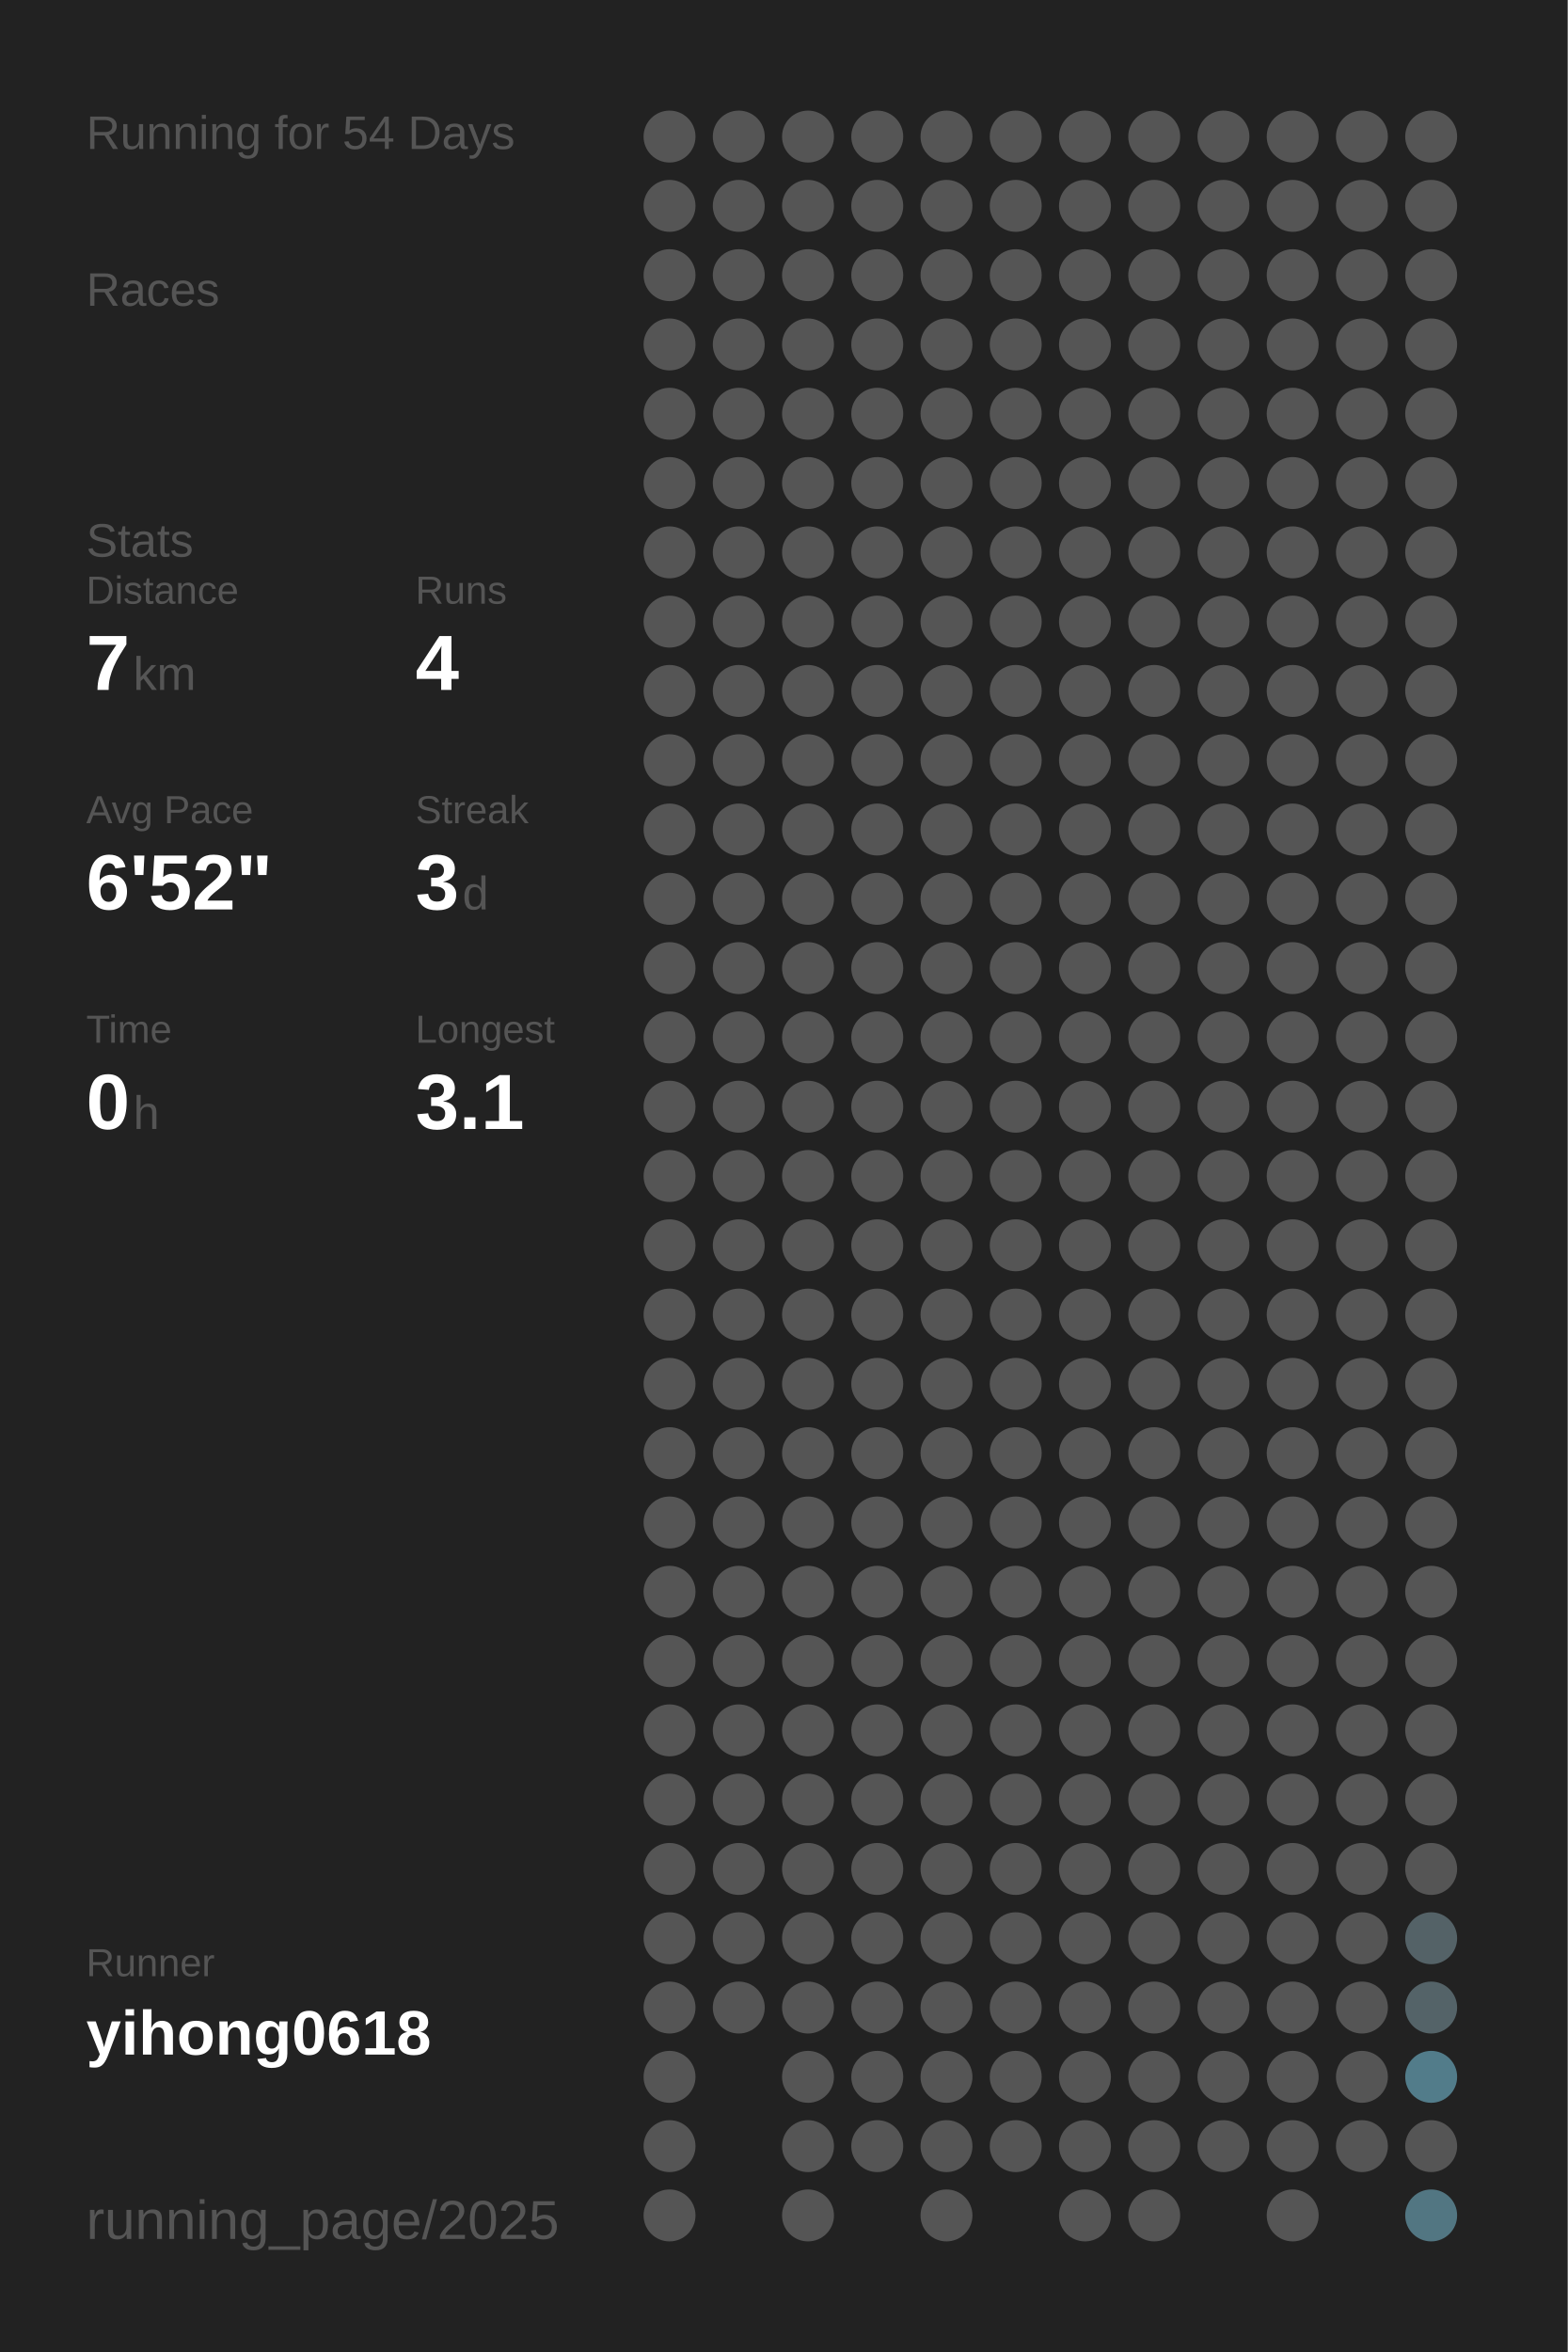
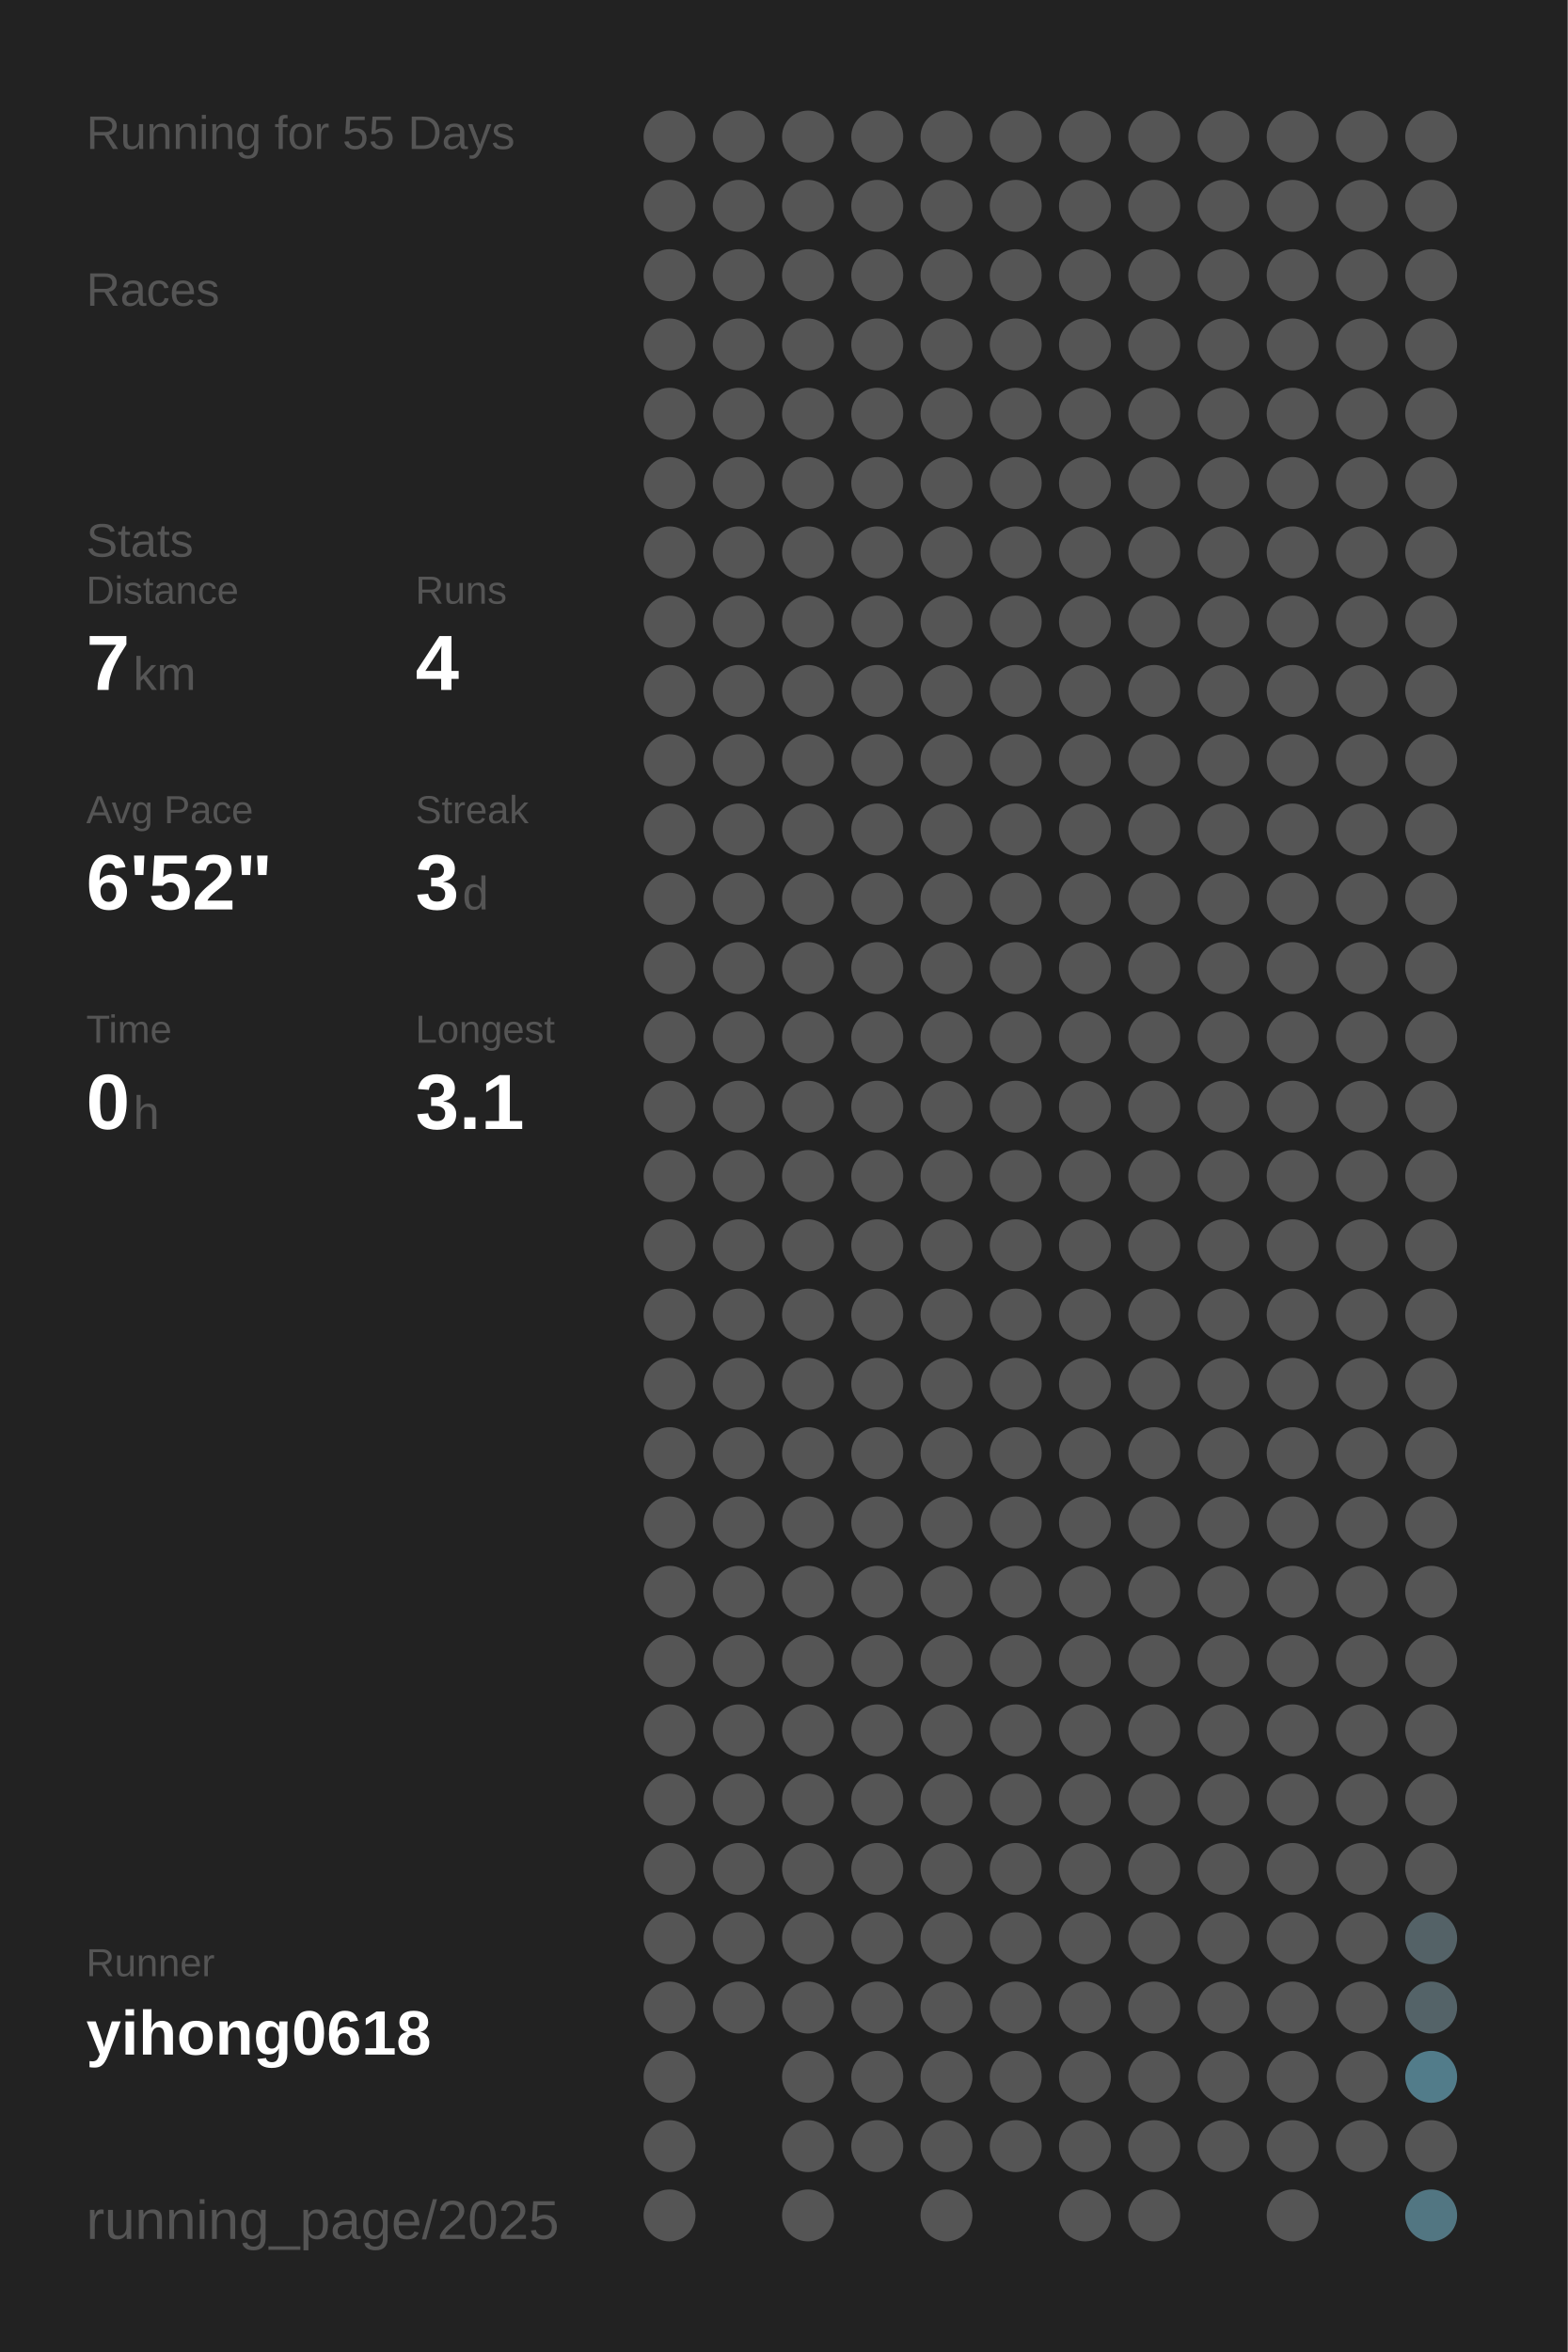
<svg xmlns="http://www.w3.org/2000/svg" baseProfile="full" height="300mm" version="1.1" viewBox="0,0,200,300" width="200mm">
  <defs />
  <rect fill="#222222" height="300" width="200" x="0" y="0" />
-   <text fill="#555555" style="font-size:6px; font-family:Arial;" x="11" y="19">Running for 54 Days</text>
+   <text fill="#555555" style="font-size:6px; font-family:Arial;" x="11" y="19">Running for 55 Days</text>
  <text fill="#555555" style="font-size:6px; font-family:Arial;" x="11" y="39">Races</text>
  <text fill="#555555" style="font-size:6px; font-family:Arial;" x="11" y="71">Stats</text>
  <text fill="#555555" style="font-size:5px; font-family:Arial;" x="11" y="77">Distance</text>
  <text fill="#FFFFFF" style="font-size:10px; font-family:Arial; font-weight:bold;" x="11" y="88">7</text>
  <text fill="#555555" style="font-size:6px; font-family:Arial;" x="17" y="88">km</text>
  <text fill="#555555" style="font-size:5px; font-family:Arial;" x="53" y="77">Runs</text>
  <text fill="#FFFFFF" style="font-size:10px; font-family:Arial; font-weight:bold;" x="53" y="88">4</text>
  <text fill="#555555" style="font-size:5px; font-family:Arial;" x="11" y="105">Avg Pace</text>
  <text fill="#FFFFFF" style="font-size:10px; font-family:Arial; font-weight:bold;" x="11" y="116">6'52"</text>
  <text fill="#555555" style="font-size:5px; font-family:Arial;" x="53" y="105">Streak</text>
  <text fill="#FFFFFF" style="font-size:10px; font-family:Arial; font-weight:bold;" x="53" y="116">3</text>
  <text fill="#555555" style="font-size:6px; font-family:Arial;" x="59" y="116">d</text>
  <text fill="#555555" style="font-size:5px; font-family:Arial;" x="11" y="133">Time</text>
  <text fill="#FFFFFF" style="font-size:10px; font-family:Arial; font-weight:bold;" x="11" y="144">0</text>
  <text fill="#555555" style="font-size:6px; font-family:Arial;" x="17" y="144">h</text>
  <text fill="#555555" style="font-size:5px; font-family:Arial;" x="53" y="133">Longest</text>
  <text fill="#FFFFFF" style="font-size:10px; font-family:Arial; font-weight:bold;" x="53" y="144">3.1</text>
  <text fill="#555555" style="font-size:5px; font-family:Arial;" x="11" y="252.065">Runner</text>
  <text fill="#FFFFFF" style="font-size:8px; font-family:Arial; font-weight:bold;" x="11" y="262.065">yihong0618</text>
  <text fill="#555555" style="font-size:7px; font-family:Arial;" x="11" y="285.581">running_page/2025</text>
  <circle cx="85.417" cy="17.419" fill="#555555" r="3.312" />
  <circle cx="85.417" cy="26.258" fill="#555555" r="3.312" />
  <circle cx="85.417" cy="35.097" fill="#555555" r="3.312" />
  <circle cx="85.417" cy="43.935" fill="#555555" r="3.312" />
  <circle cx="85.417" cy="52.774" fill="#555555" r="3.312" />
  <circle cx="85.417" cy="61.613" fill="#555555" r="3.312" />
  <circle cx="85.417" cy="70.452" fill="#555555" r="3.312" />
  <circle cx="85.417" cy="79.29" fill="#555555" r="3.312" />
  <circle cx="85.417" cy="88.129" fill="#555555" r="3.312" />
  <circle cx="85.417" cy="96.968" fill="#555555" r="3.312" />
  <circle cx="85.417" cy="105.806" fill="#555555" r="3.312" />
  <circle cx="85.417" cy="114.645" fill="#555555" r="3.312" />
  <circle cx="85.417" cy="123.484" fill="#555555" r="3.312" />
  <circle cx="85.417" cy="132.323" fill="#555555" r="3.312" />
  <circle cx="85.417" cy="141.161" fill="#555555" r="3.312" />
  <circle cx="85.417" cy="150" fill="#555555" r="3.312" />
  <circle cx="85.417" cy="158.839" fill="#555555" r="3.312" />
  <circle cx="85.417" cy="167.677" fill="#555555" r="3.312" />
  <circle cx="85.417" cy="176.516" fill="#555555" r="3.312" />
  <circle cx="85.417" cy="185.355" fill="#555555" r="3.312" />
  <circle cx="85.417" cy="194.194" fill="#555555" r="3.312" />
  <circle cx="85.417" cy="203.032" fill="#555555" r="3.312" />
  <circle cx="85.417" cy="211.871" fill="#555555" r="3.312" />
  <circle cx="85.417" cy="220.71" fill="#555555" r="3.312" />
  <circle cx="85.417" cy="229.548" fill="#555555" r="3.312" />
  <circle cx="85.417" cy="238.387" fill="#555555" r="3.312" />
  <circle cx="85.417" cy="247.226" fill="#555555" r="3.312" />
  <circle cx="85.417" cy="256.065" fill="#555555" r="3.312" />
  <circle cx="85.417" cy="264.903" fill="#555555" r="3.312" />
  <circle cx="85.417" cy="273.742" fill="#555555" r="3.312" />
  <circle cx="85.417" cy="282.581" fill="#555555" r="3.312" />
  <circle cx="94.25" cy="17.419" fill="#555555" r="3.312" />
  <circle cx="94.25" cy="26.258" fill="#555555" r="3.312" />
  <circle cx="94.25" cy="35.097" fill="#555555" r="3.312" />
  <circle cx="94.25" cy="43.935" fill="#555555" r="3.312" />
  <circle cx="94.25" cy="52.774" fill="#555555" r="3.312" />
  <circle cx="94.25" cy="61.613" fill="#555555" r="3.312" />
  <circle cx="94.25" cy="70.452" fill="#555555" r="3.312" />
  <circle cx="94.25" cy="79.29" fill="#555555" r="3.312" />
  <circle cx="94.25" cy="88.129" fill="#555555" r="3.312" />
  <circle cx="94.25" cy="96.968" fill="#555555" r="3.312" />
  <circle cx="94.25" cy="105.806" fill="#555555" r="3.312" />
  <circle cx="94.25" cy="114.645" fill="#555555" r="3.312" />
  <circle cx="94.25" cy="123.484" fill="#555555" r="3.312" />
  <circle cx="94.25" cy="132.323" fill="#555555" r="3.312" />
  <circle cx="94.25" cy="141.161" fill="#555555" r="3.312" />
  <circle cx="94.25" cy="150" fill="#555555" r="3.312" />
  <circle cx="94.25" cy="158.839" fill="#555555" r="3.312" />
  <circle cx="94.25" cy="167.677" fill="#555555" r="3.312" />
  <circle cx="94.25" cy="176.516" fill="#555555" r="3.312" />
  <circle cx="94.25" cy="185.355" fill="#555555" r="3.312" />
  <circle cx="94.25" cy="194.194" fill="#555555" r="3.312" />
  <circle cx="94.25" cy="203.032" fill="#555555" r="3.312" />
  <circle cx="94.25" cy="211.871" fill="#555555" r="3.312" />
  <circle cx="94.25" cy="220.71" fill="#555555" r="3.312" />
  <circle cx="94.25" cy="229.548" fill="#555555" r="3.312" />
  <circle cx="94.25" cy="238.387" fill="#555555" r="3.312" />
  <circle cx="94.25" cy="247.226" fill="#555555" r="3.312" />
  <circle cx="94.25" cy="256.065" fill="#555555" r="3.312" />
  <circle cx="103.083" cy="17.419" fill="#555555" r="3.312" />
  <circle cx="103.083" cy="26.258" fill="#555555" r="3.312" />
  <circle cx="103.083" cy="35.097" fill="#555555" r="3.312" />
  <circle cx="103.083" cy="43.935" fill="#555555" r="3.312" />
  <circle cx="103.083" cy="52.774" fill="#555555" r="3.312" />
  <circle cx="103.083" cy="61.613" fill="#555555" r="3.312" />
  <circle cx="103.083" cy="70.452" fill="#555555" r="3.312" />
  <circle cx="103.083" cy="79.29" fill="#555555" r="3.312" />
  <circle cx="103.083" cy="88.129" fill="#555555" r="3.312" />
  <circle cx="103.083" cy="96.968" fill="#555555" r="3.312" />
  <circle cx="103.083" cy="105.806" fill="#555555" r="3.312" />
  <circle cx="103.083" cy="114.645" fill="#555555" r="3.312" />
  <circle cx="103.083" cy="123.484" fill="#555555" r="3.312" />
  <circle cx="103.083" cy="132.323" fill="#555555" r="3.312" />
  <circle cx="103.083" cy="141.161" fill="#555555" r="3.312" />
  <circle cx="103.083" cy="150" fill="#555555" r="3.312" />
  <circle cx="103.083" cy="158.839" fill="#555555" r="3.312" />
  <circle cx="103.083" cy="167.677" fill="#555555" r="3.312" />
  <circle cx="103.083" cy="176.516" fill="#555555" r="3.312" />
  <circle cx="103.083" cy="185.355" fill="#555555" r="3.312" />
  <circle cx="103.083" cy="194.194" fill="#555555" r="3.312" />
  <circle cx="103.083" cy="203.032" fill="#555555" r="3.312" />
  <circle cx="103.083" cy="211.871" fill="#555555" r="3.312" />
  <circle cx="103.083" cy="220.71" fill="#555555" r="3.312" />
  <circle cx="103.083" cy="229.548" fill="#555555" r="3.312" />
  <circle cx="103.083" cy="238.387" fill="#555555" r="3.312" />
  <circle cx="103.083" cy="247.226" fill="#555555" r="3.312" />
  <circle cx="103.083" cy="256.065" fill="#555555" r="3.312" />
  <circle cx="103.083" cy="264.903" fill="#555555" r="3.312" />
  <circle cx="103.083" cy="273.742" fill="#555555" r="3.312" />
  <circle cx="103.083" cy="282.581" fill="#555555" r="3.312" />
  <circle cx="111.917" cy="17.419" fill="#555555" r="3.312" />
  <circle cx="111.917" cy="26.258" fill="#555555" r="3.312" />
  <circle cx="111.917" cy="35.097" fill="#555555" r="3.312" />
  <circle cx="111.917" cy="43.935" fill="#555555" r="3.312" />
  <circle cx="111.917" cy="52.774" fill="#555555" r="3.312" />
  <circle cx="111.917" cy="61.613" fill="#555555" r="3.312" />
  <circle cx="111.917" cy="70.452" fill="#555555" r="3.312" />
  <circle cx="111.917" cy="79.29" fill="#555555" r="3.312" />
  <circle cx="111.917" cy="88.129" fill="#555555" r="3.312" />
  <circle cx="111.917" cy="96.968" fill="#555555" r="3.312" />
  <circle cx="111.917" cy="105.806" fill="#555555" r="3.312" />
  <circle cx="111.917" cy="114.645" fill="#555555" r="3.312" />
  <circle cx="111.917" cy="123.484" fill="#555555" r="3.312" />
  <circle cx="111.917" cy="132.323" fill="#555555" r="3.312" />
  <circle cx="111.917" cy="141.161" fill="#555555" r="3.312" />
  <circle cx="111.917" cy="150" fill="#555555" r="3.312" />
  <circle cx="111.917" cy="158.839" fill="#555555" r="3.312" />
  <circle cx="111.917" cy="167.677" fill="#555555" r="3.312" />
  <circle cx="111.917" cy="176.516" fill="#555555" r="3.312" />
  <circle cx="111.917" cy="185.355" fill="#555555" r="3.312" />
  <circle cx="111.917" cy="194.194" fill="#555555" r="3.312" />
  <circle cx="111.917" cy="203.032" fill="#555555" r="3.312" />
  <circle cx="111.917" cy="211.871" fill="#555555" r="3.312" />
  <circle cx="111.917" cy="220.71" fill="#555555" r="3.312" />
  <circle cx="111.917" cy="229.548" fill="#555555" r="3.312" />
  <circle cx="111.917" cy="238.387" fill="#555555" r="3.312" />
  <circle cx="111.917" cy="247.226" fill="#555555" r="3.312" />
  <circle cx="111.917" cy="256.065" fill="#555555" r="3.312" />
  <circle cx="111.917" cy="264.903" fill="#555555" r="3.312" />
  <circle cx="111.917" cy="273.742" fill="#555555" r="3.312" />
  <circle cx="120.75" cy="17.419" fill="#555555" r="3.312" />
  <circle cx="120.75" cy="26.258" fill="#555555" r="3.312" />
  <circle cx="120.75" cy="35.097" fill="#555555" r="3.312" />
  <circle cx="120.75" cy="43.935" fill="#555555" r="3.312" />
  <circle cx="120.75" cy="52.774" fill="#555555" r="3.312" />
  <circle cx="120.75" cy="61.613" fill="#555555" r="3.312" />
  <circle cx="120.75" cy="70.452" fill="#555555" r="3.312" />
  <circle cx="120.75" cy="79.29" fill="#555555" r="3.312" />
  <circle cx="120.75" cy="88.129" fill="#555555" r="3.312" />
  <circle cx="120.75" cy="96.968" fill="#555555" r="3.312" />
  <circle cx="120.75" cy="105.806" fill="#555555" r="3.312" />
  <circle cx="120.75" cy="114.645" fill="#555555" r="3.312" />
  <circle cx="120.75" cy="123.484" fill="#555555" r="3.312" />
  <circle cx="120.75" cy="132.323" fill="#555555" r="3.312" />
  <circle cx="120.75" cy="141.161" fill="#555555" r="3.312" />
  <circle cx="120.75" cy="150" fill="#555555" r="3.312" />
  <circle cx="120.75" cy="158.839" fill="#555555" r="3.312" />
  <circle cx="120.75" cy="167.677" fill="#555555" r="3.312" />
  <circle cx="120.75" cy="176.516" fill="#555555" r="3.312" />
  <circle cx="120.75" cy="185.355" fill="#555555" r="3.312" />
  <circle cx="120.75" cy="194.194" fill="#555555" r="3.312" />
  <circle cx="120.75" cy="203.032" fill="#555555" r="3.312" />
  <circle cx="120.75" cy="211.871" fill="#555555" r="3.312" />
  <circle cx="120.75" cy="220.71" fill="#555555" r="3.312" />
  <circle cx="120.75" cy="229.548" fill="#555555" r="3.312" />
  <circle cx="120.75" cy="238.387" fill="#555555" r="3.312" />
  <circle cx="120.75" cy="247.226" fill="#555555" r="3.312" />
  <circle cx="120.75" cy="256.065" fill="#555555" r="3.312" />
  <circle cx="120.75" cy="264.903" fill="#555555" r="3.312" />
  <circle cx="120.75" cy="273.742" fill="#555555" r="3.312" />
  <circle cx="120.75" cy="282.581" fill="#555555" r="3.312" />
  <circle cx="129.583" cy="17.419" fill="#555555" r="3.312" />
  <circle cx="129.583" cy="26.258" fill="#555555" r="3.312" />
  <circle cx="129.583" cy="35.097" fill="#555555" r="3.312" />
  <circle cx="129.583" cy="43.935" fill="#555555" r="3.312" />
  <circle cx="129.583" cy="52.774" fill="#555555" r="3.312" />
  <circle cx="129.583" cy="61.613" fill="#555555" r="3.312" />
  <circle cx="129.583" cy="70.452" fill="#555555" r="3.312" />
  <circle cx="129.583" cy="79.29" fill="#555555" r="3.312" />
  <circle cx="129.583" cy="88.129" fill="#555555" r="3.312" />
  <circle cx="129.583" cy="96.968" fill="#555555" r="3.312" />
  <circle cx="129.583" cy="105.806" fill="#555555" r="3.312" />
  <circle cx="129.583" cy="114.645" fill="#555555" r="3.312" />
  <circle cx="129.583" cy="123.484" fill="#555555" r="3.312" />
  <circle cx="129.583" cy="132.323" fill="#555555" r="3.312" />
  <circle cx="129.583" cy="141.161" fill="#555555" r="3.312" />
  <circle cx="129.583" cy="150" fill="#555555" r="3.312" />
  <circle cx="129.583" cy="158.839" fill="#555555" r="3.312" />
  <circle cx="129.583" cy="167.677" fill="#555555" r="3.312" />
  <circle cx="129.583" cy="176.516" fill="#555555" r="3.312" />
  <circle cx="129.583" cy="185.355" fill="#555555" r="3.312" />
  <circle cx="129.583" cy="194.194" fill="#555555" r="3.312" />
  <circle cx="129.583" cy="203.032" fill="#555555" r="3.312" />
  <circle cx="129.583" cy="211.871" fill="#555555" r="3.312" />
  <circle cx="129.583" cy="220.71" fill="#555555" r="3.312" />
  <circle cx="129.583" cy="229.548" fill="#555555" r="3.312" />
  <circle cx="129.583" cy="238.387" fill="#555555" r="3.312" />
  <circle cx="129.583" cy="247.226" fill="#555555" r="3.312" />
  <circle cx="129.583" cy="256.065" fill="#555555" r="3.312" />
  <circle cx="129.583" cy="264.903" fill="#555555" r="3.312" />
  <circle cx="129.583" cy="273.742" fill="#555555" r="3.312" />
  <circle cx="138.417" cy="17.419" fill="#555555" r="3.312" />
  <circle cx="138.417" cy="26.258" fill="#555555" r="3.312" />
  <circle cx="138.417" cy="35.097" fill="#555555" r="3.312" />
  <circle cx="138.417" cy="43.935" fill="#555555" r="3.312" />
  <circle cx="138.417" cy="52.774" fill="#555555" r="3.312" />
  <circle cx="138.417" cy="61.613" fill="#555555" r="3.312" />
  <circle cx="138.417" cy="70.452" fill="#555555" r="3.312" />
  <circle cx="138.417" cy="79.29" fill="#555555" r="3.312" />
  <circle cx="138.417" cy="88.129" fill="#555555" r="3.312" />
  <circle cx="138.417" cy="96.968" fill="#555555" r="3.312" />
  <circle cx="138.417" cy="105.806" fill="#555555" r="3.312" />
  <circle cx="138.417" cy="114.645" fill="#555555" r="3.312" />
  <circle cx="138.417" cy="123.484" fill="#555555" r="3.312" />
  <circle cx="138.417" cy="132.323" fill="#555555" r="3.312" />
  <circle cx="138.417" cy="141.161" fill="#555555" r="3.312" />
  <circle cx="138.417" cy="150" fill="#555555" r="3.312" />
  <circle cx="138.417" cy="158.839" fill="#555555" r="3.312" />
  <circle cx="138.417" cy="167.677" fill="#555555" r="3.312" />
  <circle cx="138.417" cy="176.516" fill="#555555" r="3.312" />
  <circle cx="138.417" cy="185.355" fill="#555555" r="3.312" />
  <circle cx="138.417" cy="194.194" fill="#555555" r="3.312" />
  <circle cx="138.417" cy="203.032" fill="#555555" r="3.312" />
  <circle cx="138.417" cy="211.871" fill="#555555" r="3.312" />
  <circle cx="138.417" cy="220.71" fill="#555555" r="3.312" />
  <circle cx="138.417" cy="229.548" fill="#555555" r="3.312" />
  <circle cx="138.417" cy="238.387" fill="#555555" r="3.312" />
  <circle cx="138.417" cy="247.226" fill="#555555" r="3.312" />
  <circle cx="138.417" cy="256.065" fill="#555555" r="3.312" />
  <circle cx="138.417" cy="264.903" fill="#555555" r="3.312" />
  <circle cx="138.417" cy="273.742" fill="#555555" r="3.312" />
  <circle cx="138.417" cy="282.581" fill="#555555" r="3.312" />
  <circle cx="147.25" cy="17.419" fill="#555555" r="3.312" />
  <circle cx="147.25" cy="26.258" fill="#555555" r="3.312" />
  <circle cx="147.25" cy="35.097" fill="#555555" r="3.312" />
  <circle cx="147.25" cy="43.935" fill="#555555" r="3.312" />
  <circle cx="147.25" cy="52.774" fill="#555555" r="3.312" />
  <circle cx="147.25" cy="61.613" fill="#555555" r="3.312" />
  <circle cx="147.25" cy="70.452" fill="#555555" r="3.312" />
  <circle cx="147.25" cy="79.29" fill="#555555" r="3.312" />
  <circle cx="147.25" cy="88.129" fill="#555555" r="3.312" />
  <circle cx="147.25" cy="96.968" fill="#555555" r="3.312" />
  <circle cx="147.25" cy="105.806" fill="#555555" r="3.312" />
  <circle cx="147.25" cy="114.645" fill="#555555" r="3.312" />
  <circle cx="147.25" cy="123.484" fill="#555555" r="3.312" />
  <circle cx="147.25" cy="132.323" fill="#555555" r="3.312" />
  <circle cx="147.25" cy="141.161" fill="#555555" r="3.312" />
  <circle cx="147.25" cy="150" fill="#555555" r="3.312" />
  <circle cx="147.25" cy="158.839" fill="#555555" r="3.312" />
  <circle cx="147.25" cy="167.677" fill="#555555" r="3.312" />
  <circle cx="147.25" cy="176.516" fill="#555555" r="3.312" />
  <circle cx="147.25" cy="185.355" fill="#555555" r="3.312" />
  <circle cx="147.25" cy="194.194" fill="#555555" r="3.312" />
  <circle cx="147.25" cy="203.032" fill="#555555" r="3.312" />
  <circle cx="147.25" cy="211.871" fill="#555555" r="3.312" />
  <circle cx="147.25" cy="220.71" fill="#555555" r="3.312" />
  <circle cx="147.25" cy="229.548" fill="#555555" r="3.312" />
  <circle cx="147.25" cy="238.387" fill="#555555" r="3.312" />
  <circle cx="147.25" cy="247.226" fill="#555555" r="3.312" />
  <circle cx="147.25" cy="256.065" fill="#555555" r="3.312" />
  <circle cx="147.25" cy="264.903" fill="#555555" r="3.312" />
  <circle cx="147.25" cy="273.742" fill="#555555" r="3.312" />
  <circle cx="147.25" cy="282.581" fill="#555555" r="3.312" />
  <circle cx="156.083" cy="17.419" fill="#555555" r="3.312" />
  <circle cx="156.083" cy="26.258" fill="#555555" r="3.312" />
  <circle cx="156.083" cy="35.097" fill="#555555" r="3.312" />
  <circle cx="156.083" cy="43.935" fill="#555555" r="3.312" />
  <circle cx="156.083" cy="52.774" fill="#555555" r="3.312" />
  <circle cx="156.083" cy="61.613" fill="#555555" r="3.312" />
  <circle cx="156.083" cy="70.452" fill="#555555" r="3.312" />
  <circle cx="156.083" cy="79.29" fill="#555555" r="3.312" />
  <circle cx="156.083" cy="88.129" fill="#555555" r="3.312" />
  <circle cx="156.083" cy="96.968" fill="#555555" r="3.312" />
  <circle cx="156.083" cy="105.806" fill="#555555" r="3.312" />
  <circle cx="156.083" cy="114.645" fill="#555555" r="3.312" />
  <circle cx="156.083" cy="123.484" fill="#555555" r="3.312" />
  <circle cx="156.083" cy="132.323" fill="#555555" r="3.312" />
  <circle cx="156.083" cy="141.161" fill="#555555" r="3.312" />
  <circle cx="156.083" cy="150" fill="#555555" r="3.312" />
  <circle cx="156.083" cy="158.839" fill="#555555" r="3.312" />
  <circle cx="156.083" cy="167.677" fill="#555555" r="3.312" />
  <circle cx="156.083" cy="176.516" fill="#555555" r="3.312" />
  <circle cx="156.083" cy="185.355" fill="#555555" r="3.312" />
  <circle cx="156.083" cy="194.194" fill="#555555" r="3.312" />
  <circle cx="156.083" cy="203.032" fill="#555555" r="3.312" />
  <circle cx="156.083" cy="211.871" fill="#555555" r="3.312" />
  <circle cx="156.083" cy="220.71" fill="#555555" r="3.312" />
  <circle cx="156.083" cy="229.548" fill="#555555" r="3.312" />
  <circle cx="156.083" cy="238.387" fill="#555555" r="3.312" />
  <circle cx="156.083" cy="247.226" fill="#555555" r="3.312" />
  <circle cx="156.083" cy="256.065" fill="#555555" r="3.312" />
  <circle cx="156.083" cy="264.903" fill="#555555" r="3.312" />
  <circle cx="156.083" cy="273.742" fill="#555555" r="3.312" />
  <circle cx="164.917" cy="17.419" fill="#555555" r="3.312" />
  <circle cx="164.917" cy="26.258" fill="#555555" r="3.312" />
  <circle cx="164.917" cy="35.097" fill="#555555" r="3.312" />
  <circle cx="164.917" cy="43.935" fill="#555555" r="3.312" />
  <circle cx="164.917" cy="52.774" fill="#555555" r="3.312" />
  <circle cx="164.917" cy="61.613" fill="#555555" r="3.312" />
  <circle cx="164.917" cy="70.452" fill="#555555" r="3.312" />
  <circle cx="164.917" cy="79.29" fill="#555555" r="3.312" />
  <circle cx="164.917" cy="88.129" fill="#555555" r="3.312" />
  <circle cx="164.917" cy="96.968" fill="#555555" r="3.312" />
  <circle cx="164.917" cy="105.806" fill="#555555" r="3.312" />
  <circle cx="164.917" cy="114.645" fill="#555555" r="3.312" />
  <circle cx="164.917" cy="123.484" fill="#555555" r="3.312" />
  <circle cx="164.917" cy="132.323" fill="#555555" r="3.312" />
  <circle cx="164.917" cy="141.161" fill="#555555" r="3.312" />
  <circle cx="164.917" cy="150" fill="#555555" r="3.312" />
  <circle cx="164.917" cy="158.839" fill="#555555" r="3.312" />
  <circle cx="164.917" cy="167.677" fill="#555555" r="3.312" />
  <circle cx="164.917" cy="176.516" fill="#555555" r="3.312" />
  <circle cx="164.917" cy="185.355" fill="#555555" r="3.312" />
  <circle cx="164.917" cy="194.194" fill="#555555" r="3.312" />
  <circle cx="164.917" cy="203.032" fill="#555555" r="3.312" />
  <circle cx="164.917" cy="211.871" fill="#555555" r="3.312" />
  <circle cx="164.917" cy="220.71" fill="#555555" r="3.312" />
  <circle cx="164.917" cy="229.548" fill="#555555" r="3.312" />
  <circle cx="164.917" cy="238.387" fill="#555555" r="3.312" />
  <circle cx="164.917" cy="247.226" fill="#555555" r="3.312" />
  <circle cx="164.917" cy="256.065" fill="#555555" r="3.312" />
  <circle cx="164.917" cy="264.903" fill="#555555" r="3.312" />
  <circle cx="164.917" cy="273.742" fill="#555555" r="3.312" />
  <circle cx="164.917" cy="282.581" fill="#555555" r="3.312" />
  <circle cx="173.75" cy="17.419" fill="#555555" r="3.312" />
  <circle cx="173.75" cy="26.258" fill="#555555" r="3.312" />
  <circle cx="173.75" cy="35.097" fill="#555555" r="3.312" />
  <circle cx="173.75" cy="43.935" fill="#555555" r="3.312" />
  <circle cx="173.75" cy="52.774" fill="#555555" r="3.312" />
  <circle cx="173.75" cy="61.613" fill="#555555" r="3.312" />
  <circle cx="173.75" cy="70.452" fill="#555555" r="3.312" />
  <circle cx="173.75" cy="79.29" fill="#555555" r="3.312" />
  <circle cx="173.75" cy="88.129" fill="#555555" r="3.312" />
  <circle cx="173.75" cy="96.968" fill="#555555" r="3.312" />
  <circle cx="173.75" cy="105.806" fill="#555555" r="3.312" />
  <circle cx="173.75" cy="114.645" fill="#555555" r="3.312" />
  <circle cx="173.75" cy="123.484" fill="#555555" r="3.312" />
  <circle cx="173.75" cy="132.323" fill="#555555" r="3.312" />
  <circle cx="173.75" cy="141.161" fill="#555555" r="3.312" />
  <circle cx="173.75" cy="150" fill="#555555" r="3.312" />
  <circle cx="173.75" cy="158.839" fill="#555555" r="3.312" />
  <circle cx="173.75" cy="167.677" fill="#555555" r="3.312" />
  <circle cx="173.75" cy="176.516" fill="#555555" r="3.312" />
  <circle cx="173.75" cy="185.355" fill="#555555" r="3.312" />
  <circle cx="173.75" cy="194.194" fill="#555555" r="3.312" />
  <circle cx="173.75" cy="203.032" fill="#555555" r="3.312" />
  <circle cx="173.75" cy="211.871" fill="#555555" r="3.312" />
  <circle cx="173.75" cy="220.71" fill="#555555" r="3.312" />
  <circle cx="173.75" cy="229.548" fill="#555555" r="3.312" />
  <circle cx="173.75" cy="238.387" fill="#555555" r="3.312" />
  <circle cx="173.75" cy="247.226" fill="#555555" r="3.312" />
  <circle cx="173.75" cy="256.065" fill="#555555" r="3.312" />
  <circle cx="173.75" cy="264.903" fill="#555555" r="3.312" />
  <circle cx="173.75" cy="273.742" fill="#555555" r="3.312" />
  <circle cx="182.583" cy="17.419" fill="#555555" r="3.312" />
  <circle cx="182.583" cy="26.258" fill="#555555" r="3.312" />
  <circle cx="182.583" cy="35.097" fill="#555555" r="3.312" />
  <circle cx="182.583" cy="43.935" fill="#555555" r="3.312" />
  <circle cx="182.583" cy="52.774" fill="#555555" r="3.312" />
  <circle cx="182.583" cy="61.613" fill="#555555" r="3.312" />
  <circle cx="182.583" cy="70.452" fill="#555555" r="3.312" />
  <circle cx="182.583" cy="79.29" fill="#555555" r="3.312" />
  <circle cx="182.583" cy="88.129" fill="#555555" r="3.312" />
  <circle cx="182.583" cy="96.968" fill="#555555" r="3.312" />
  <circle cx="182.583" cy="105.806" fill="#555555" r="3.312" />
  <circle cx="182.583" cy="114.645" fill="#555555" r="3.312" />
  <circle cx="182.583" cy="123.484" fill="#555555" r="3.312" />
  <circle cx="182.583" cy="132.323" fill="#555555" r="3.312" />
  <circle cx="182.583" cy="141.161" fill="#555555" r="3.312" />
  <circle cx="182.583" cy="150" fill="#555555" r="3.312" />
  <circle cx="182.583" cy="158.839" fill="#555555" r="3.312" />
  <circle cx="182.583" cy="167.677" fill="#555555" r="3.312" />
  <circle cx="182.583" cy="176.516" fill="#555555" r="3.312" />
  <circle cx="182.583" cy="185.355" fill="#555555" r="3.312" />
  <circle cx="182.583" cy="194.194" fill="#555555" r="3.312" />
  <circle cx="182.583" cy="203.032" fill="#555555" r="3.312" />
  <circle cx="182.583" cy="211.871" fill="#555555" r="3.312" />
  <circle cx="182.583" cy="220.71" fill="#555555" r="3.312" />
  <circle cx="182.583" cy="229.548" fill="#555555" r="3.312" />
  <circle cx="182.583" cy="238.387" fill="#555555" r="3.312" />
  <circle cx="182.583" cy="247.226" fill="#546267" r="3.312" />
  <circle cx="182.583" cy="256.065" fill="#546368" r="3.312" />
  <circle cx="182.583" cy="264.903" fill="#527c8a" r="3.312" />
  <circle cx="182.583" cy="273.742" fill="#555555" r="3.312" />
  <circle cx="182.583" cy="282.581" fill="#527682" r="3.312" />
</svg>
